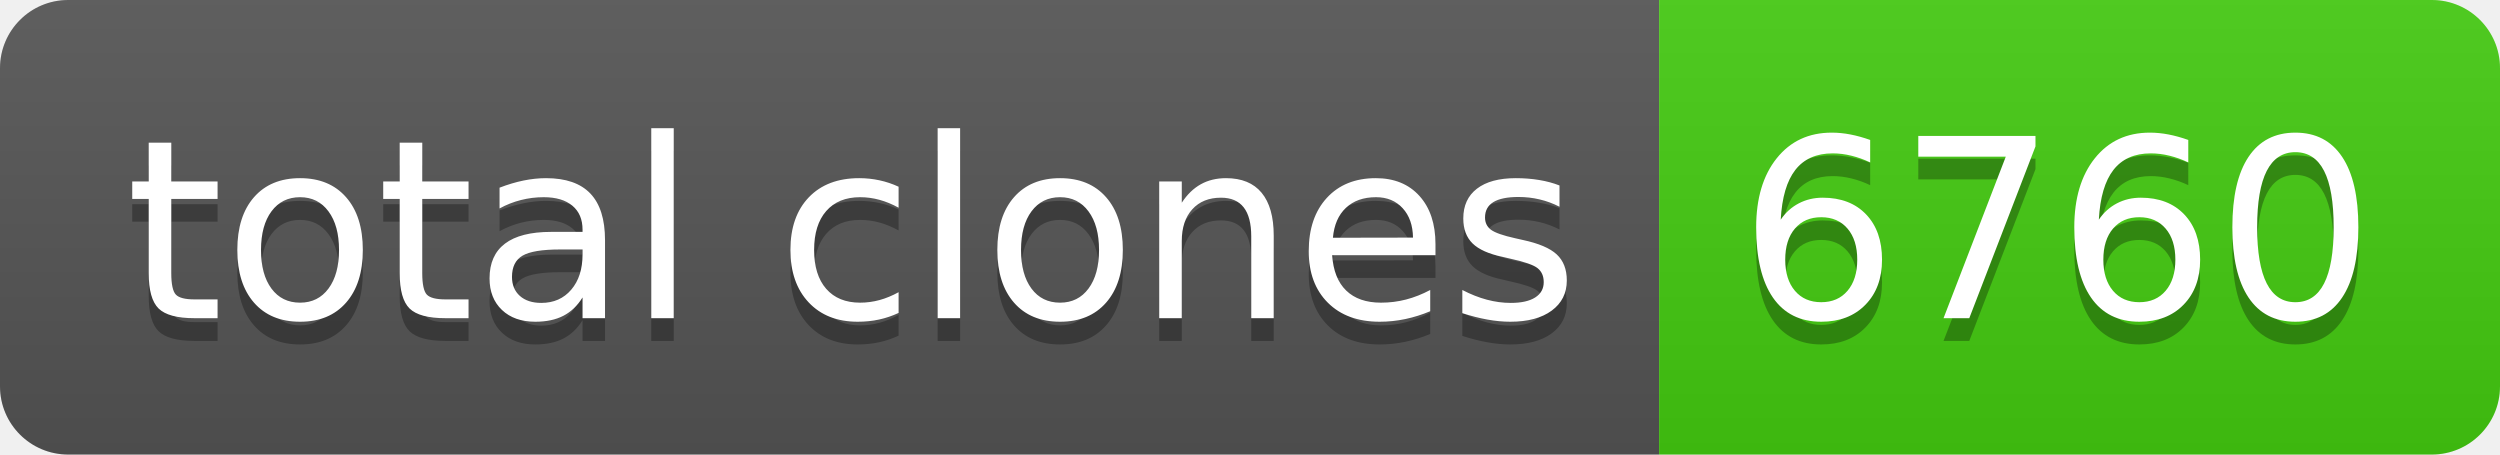
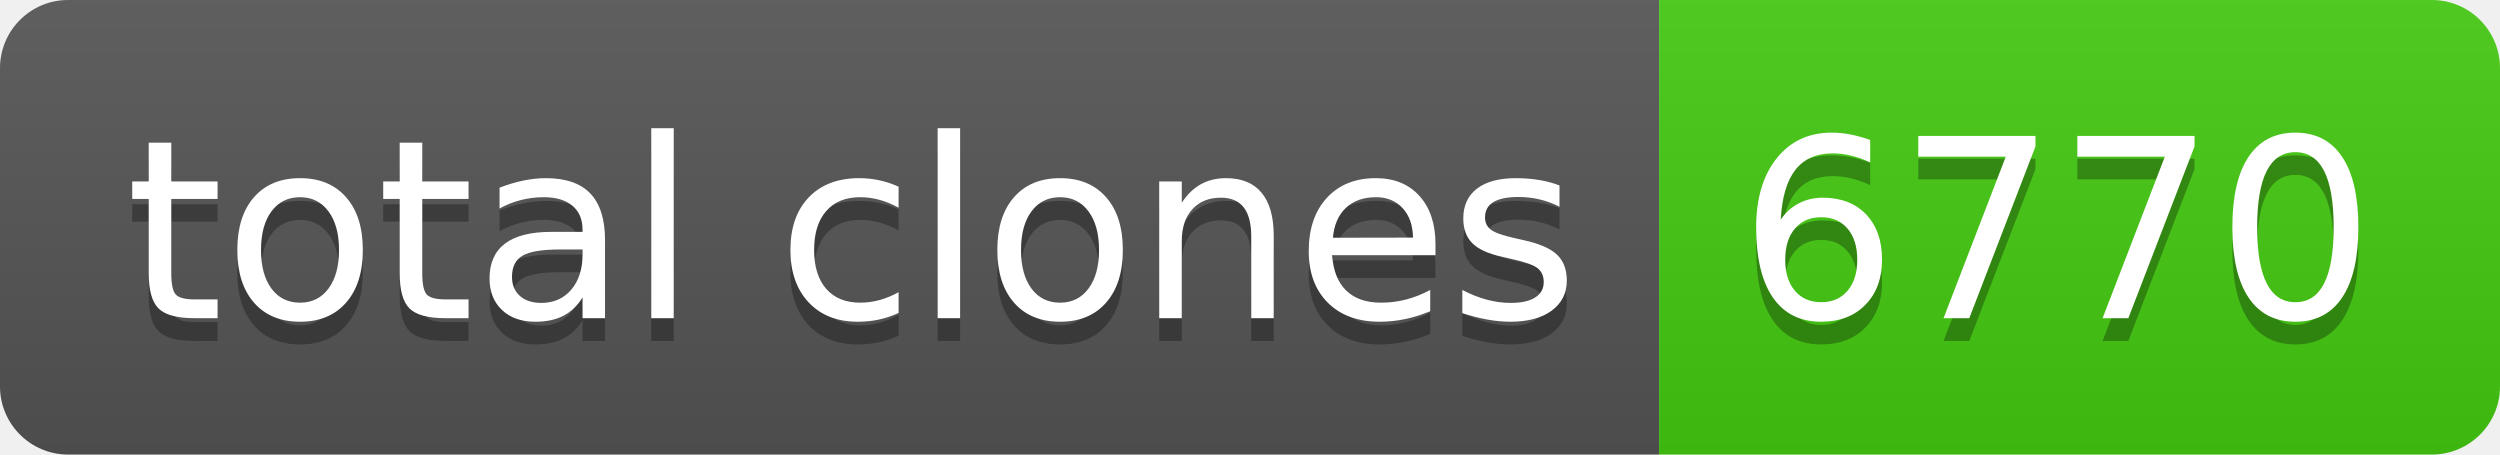
- <svg xmlns="http://www.w3.org/2000/svg" width="110" height="20" role="img" aria-label="total clones: 6760">
+ <svg xmlns="http://www.w3.org/2000/svg" width="110" height="20" role="img" aria-label="total clones: 6770">
  <linearGradient id="s" x2="0" y2="100%">
    <stop offset="0" stop-color="#bbb" stop-opacity=".1" />
    <stop offset="1" stop-opacity=".1" />
  </linearGradient>
  <clipPath id="r">
    <rect width="110" height="20" rx="3" fill="#fff" />
  </clipPath>
  <g clip-path="url(#r)">
    <rect width="73" height="20" fill="#555" />
    <rect x="73" width="37" height="20" fill="#4c1" />
    <rect width="110" height="20" fill="url(#s)" />
  </g>
  <g fill="#fff" text-anchor="middle" font-family="Verdana,Geneva,DejaVu Sans,sans-serif" text-rendering="geometricPrecision" font-size="110">
    <text aria-hidden="true" x="375" y="150" fill="#010101" fill-opacity=".3" transform="scale(.1)" textLength="630">total clones</text>
    <text x="375" y="140" transform="scale(.1)" fill="#fff" textLength="630">total clones</text>
-     <text aria-hidden="true" x="905" y="150" fill="#010101" fill-opacity=".3" transform="scale(.1)" textLength="270">6760</text>
-     <text x="905" y="140" transform="scale(.1)" fill="#fff" textLength="270">6760</text>
+     <text aria-hidden="true" x="905" y="150" fill="#010101" fill-opacity=".3" transform="scale(.1)" textLength="270">6770</text>
+     <text x="905" y="140" transform="scale(.1)" fill="#fff" textLength="270">6770</text>
  </g>
</svg>
